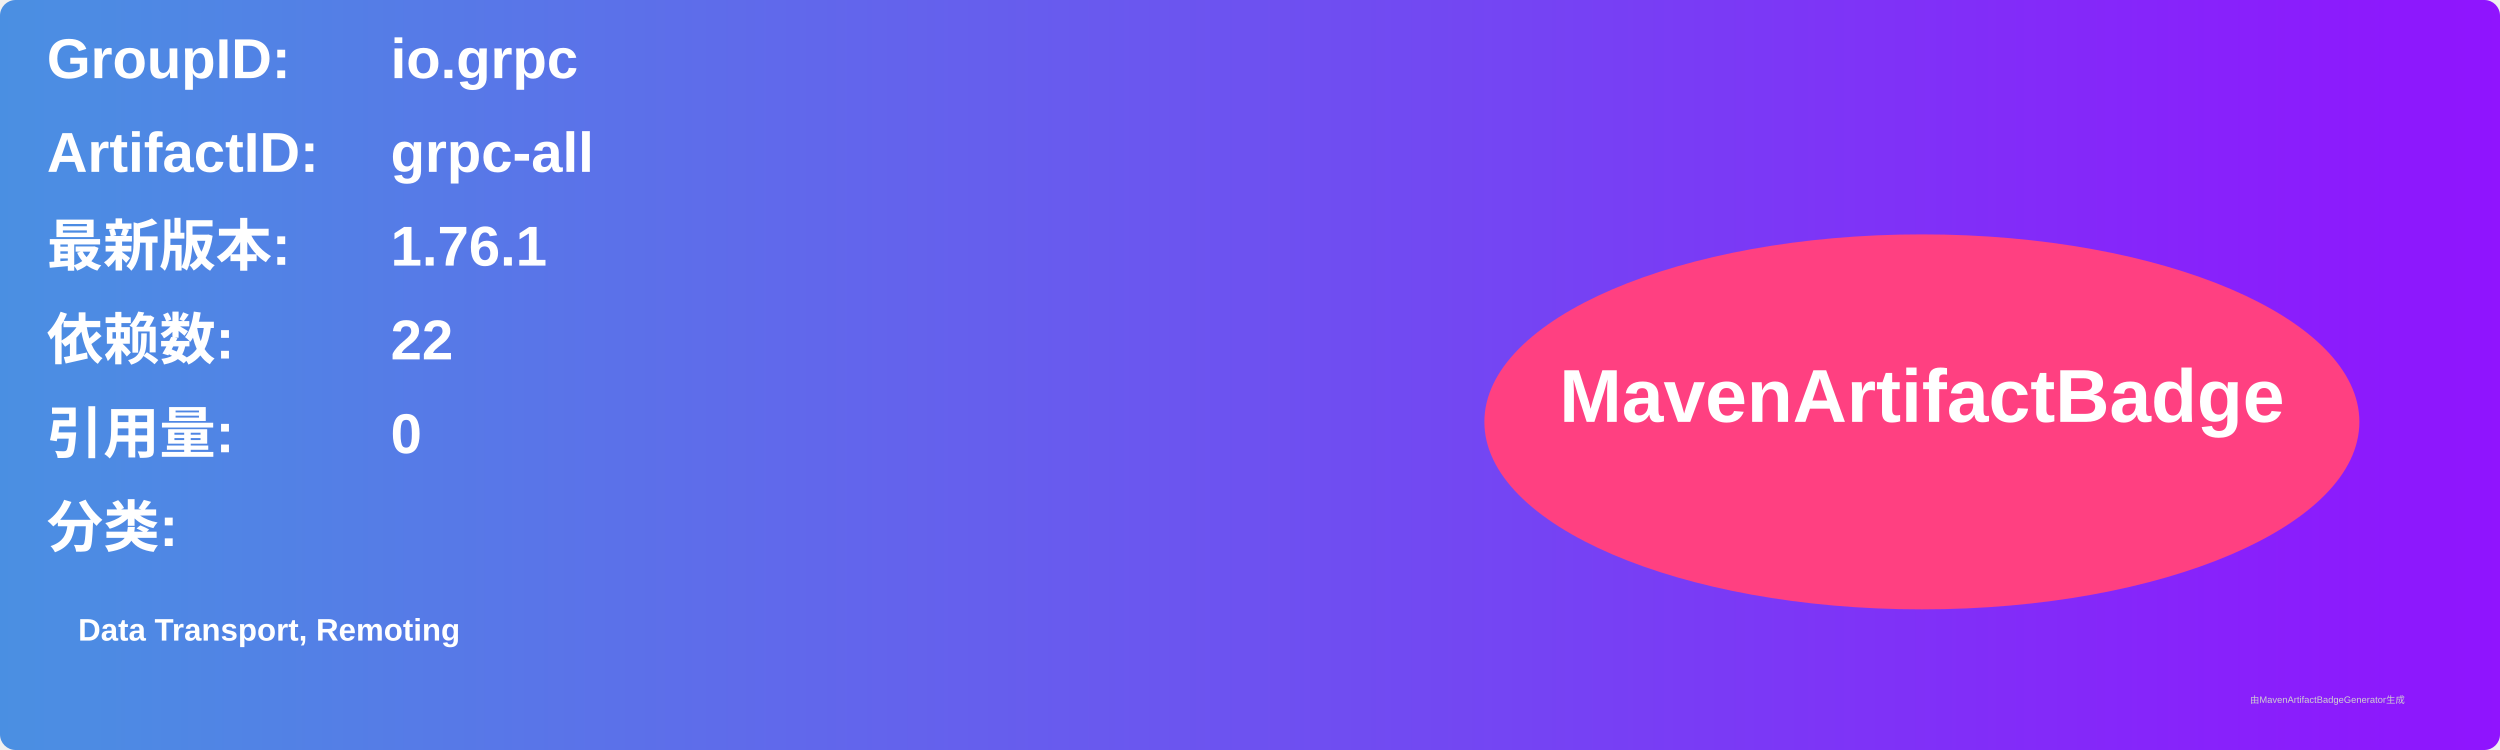
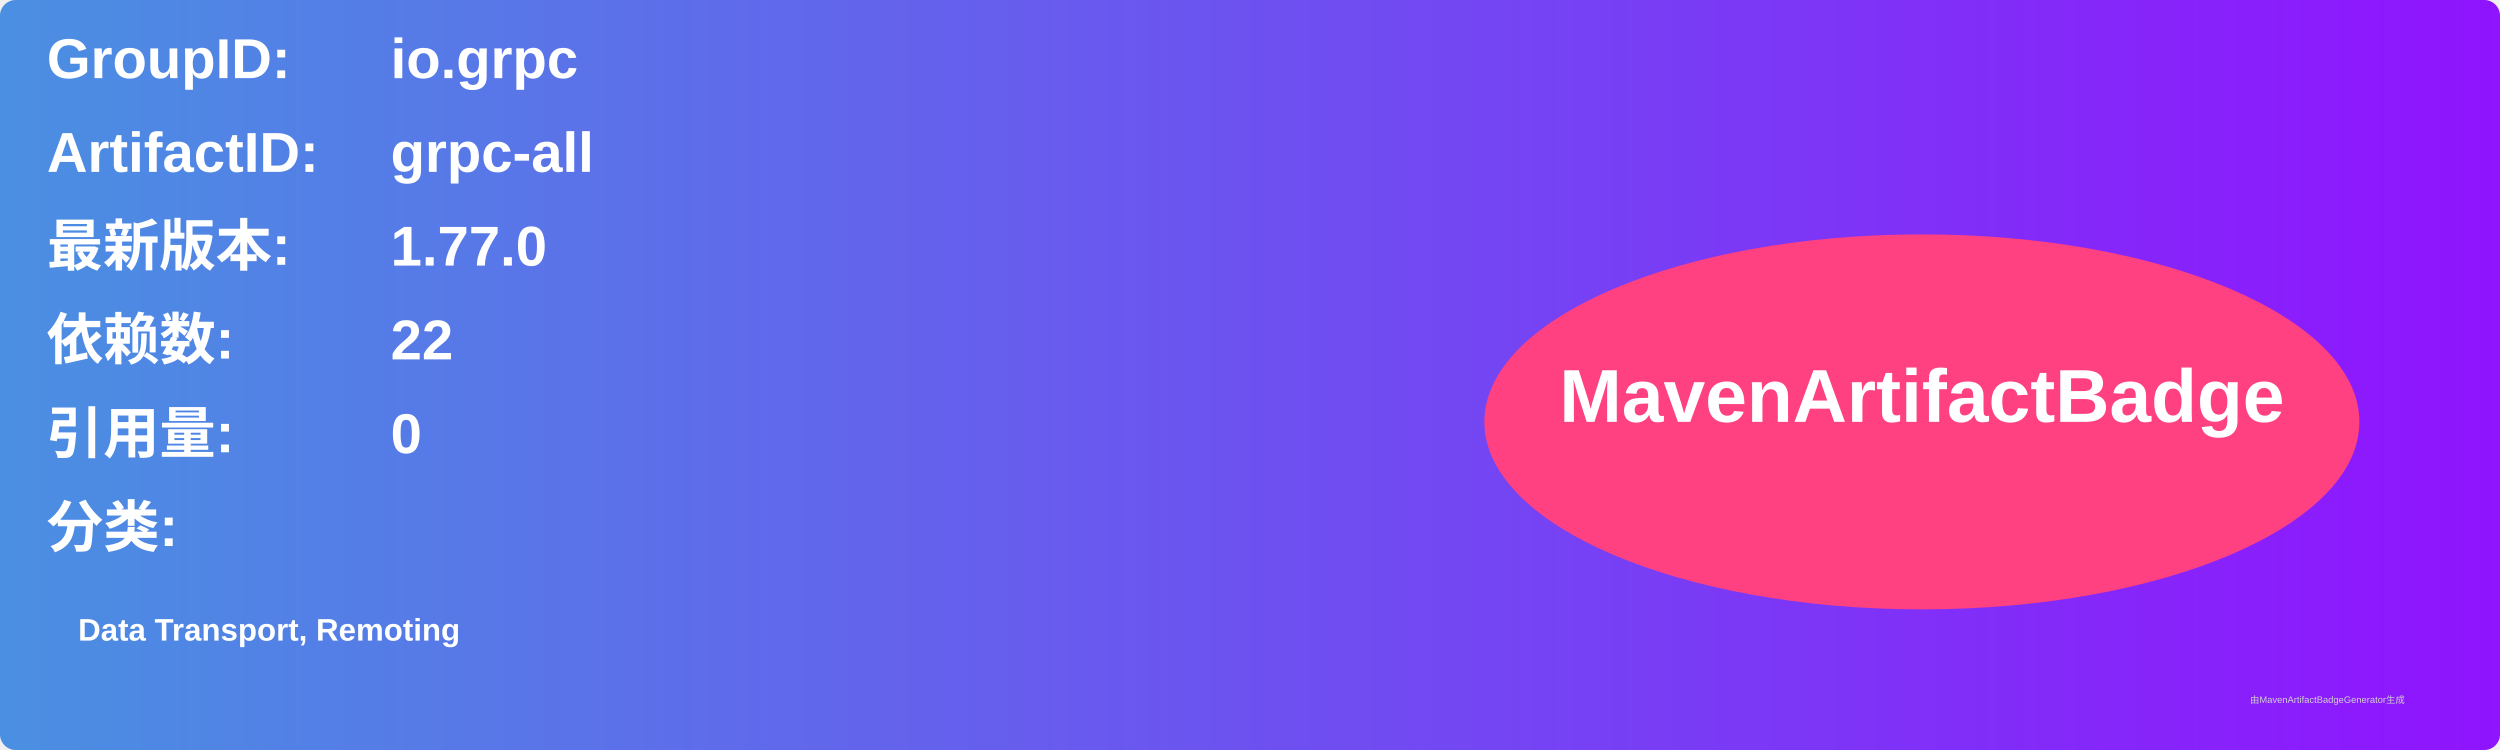
<svg xmlns="http://www.w3.org/2000/svg" width="800" height="240" viewBox="0 0 800 240">
  <linearGradient id="grad" x1="0%" y1="0%" x2="100%" y2="0%">
    <stop offset="0%" stop-color="#4a90e2" />
    <stop offset="100%" stop-color="#9013fe" />
  </linearGradient>
  <rect width="100%" height="100%" rx="5" ry="5" fill="url(#grad)" />
  <g transform="translate(15, 15)">
    <text x="0" y="10" font-family="Arial" font-size="18" fill="white" font-weight="bold" width="260">GroupID:</text>
    <text x="110" y="10" font-family="Arial" font-size="18" fill="white" font-weight="bold" width="460">io.grpc</text>
    <text x="0" y="40" font-family="Arial" font-size="18" fill="white" font-weight="bold" width="260">ArtifactID:</text>
    <text x="110" y="40" font-family="Arial" font-size="18" fill="white" font-weight="bold" width="460">grpc-all</text>
    <text x="0" y="70" font-family="Arial" font-size="18" fill="white" font-weight="bold">最新版本:</text>
    <text x="110" y="70" font-family="Arial" font-size="18" fill="white" font-weight="bold">
-       <tspan font-weight="bold">1.76.1</tspan>
+       <tspan font-weight="bold">1.77.0</tspan>
    </text>
    <text x="0" y="100" font-family="Arial" font-size="18" fill="white" font-weight="bold">依赖数: </text>
    <text x="110" y="100" font-family="Arial" font-size="18" fill="white">
      <tspan font-weight="bold">22</tspan>
    </text>
    <text x="0" y="130" font-family="Arial" font-size="18" fill="white" font-weight="bold">引用量: </text>
    <text x="110" y="130" font-family="Arial" font-size="18" fill="white">
      <tspan font-weight="bold">0</tspan>
    </text>
    <text x="0" y="160" font-family="Arial" font-size="18" fill="white" font-weight="bold">分类:</text>
    <text x="10" y="190" font-family="Arial" font-size="10" fill="white">
      <tspan font-weight="bold">Data Transport, Remoting</tspan>
    </text>
    <ellipse cx="600" cy="120" rx="140" ry="60" fill="#ff4081" />
    <text x="600" y="120" text-anchor="middle" font-family="Arial" font-size="24" fill="white" font-weight="bold">MavenArtifactBadge</text>
  </g>
  <text x="720" y="225" font-family="Arial" font-size="3" fill="#d0d0d0">由MavenArtifactBadgeGenerator生成</text>
</svg>
